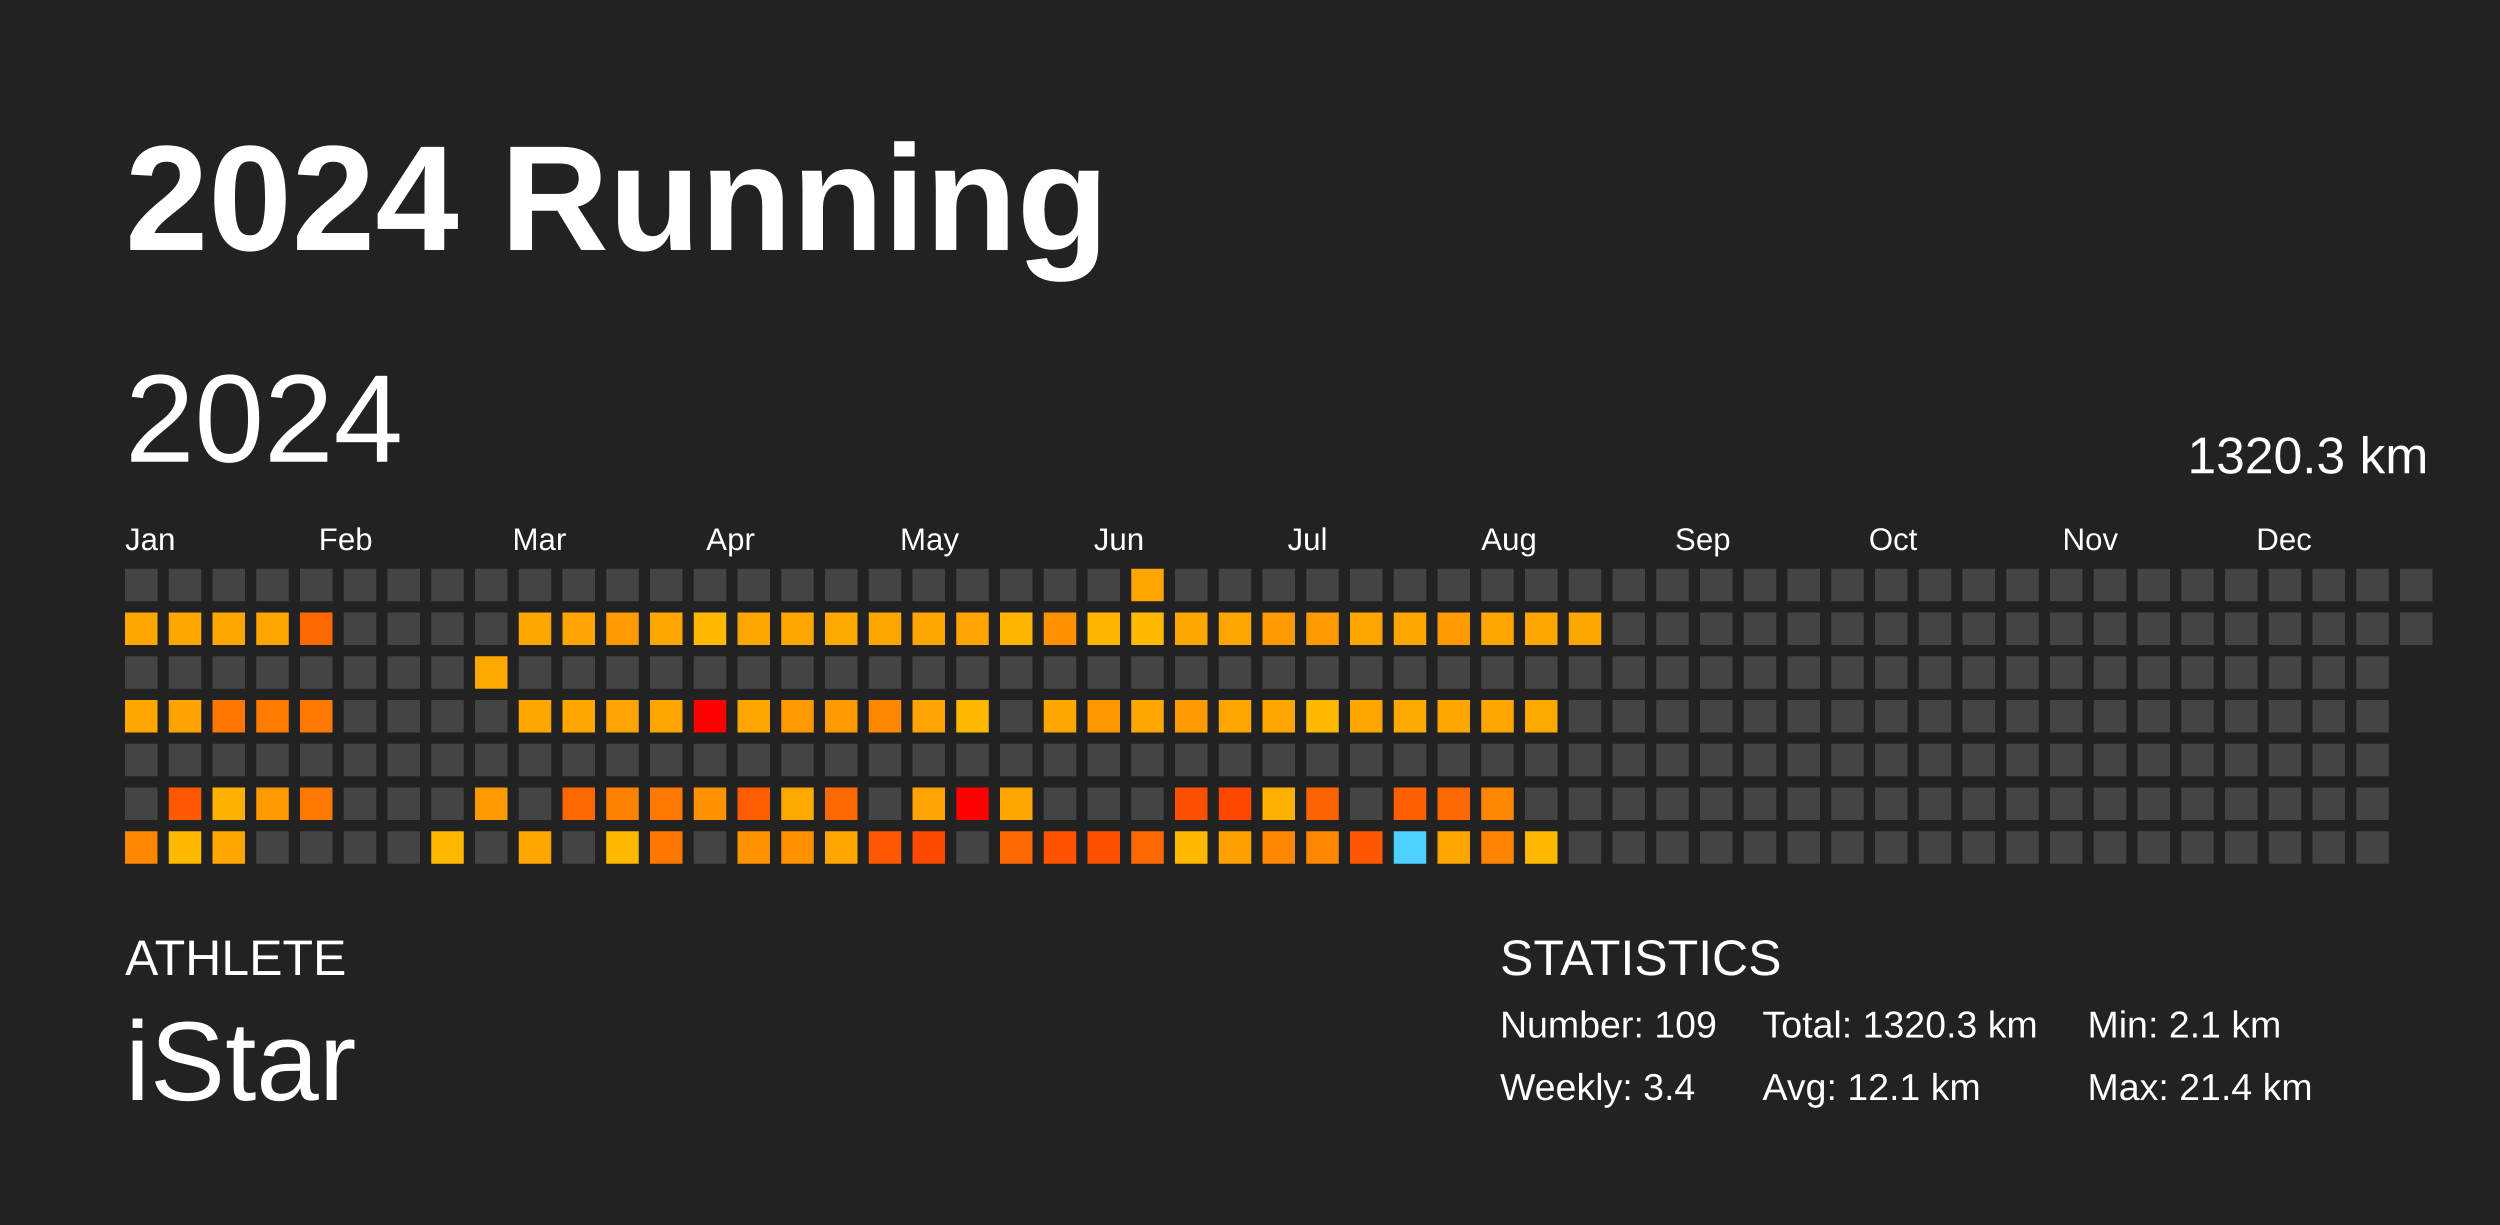
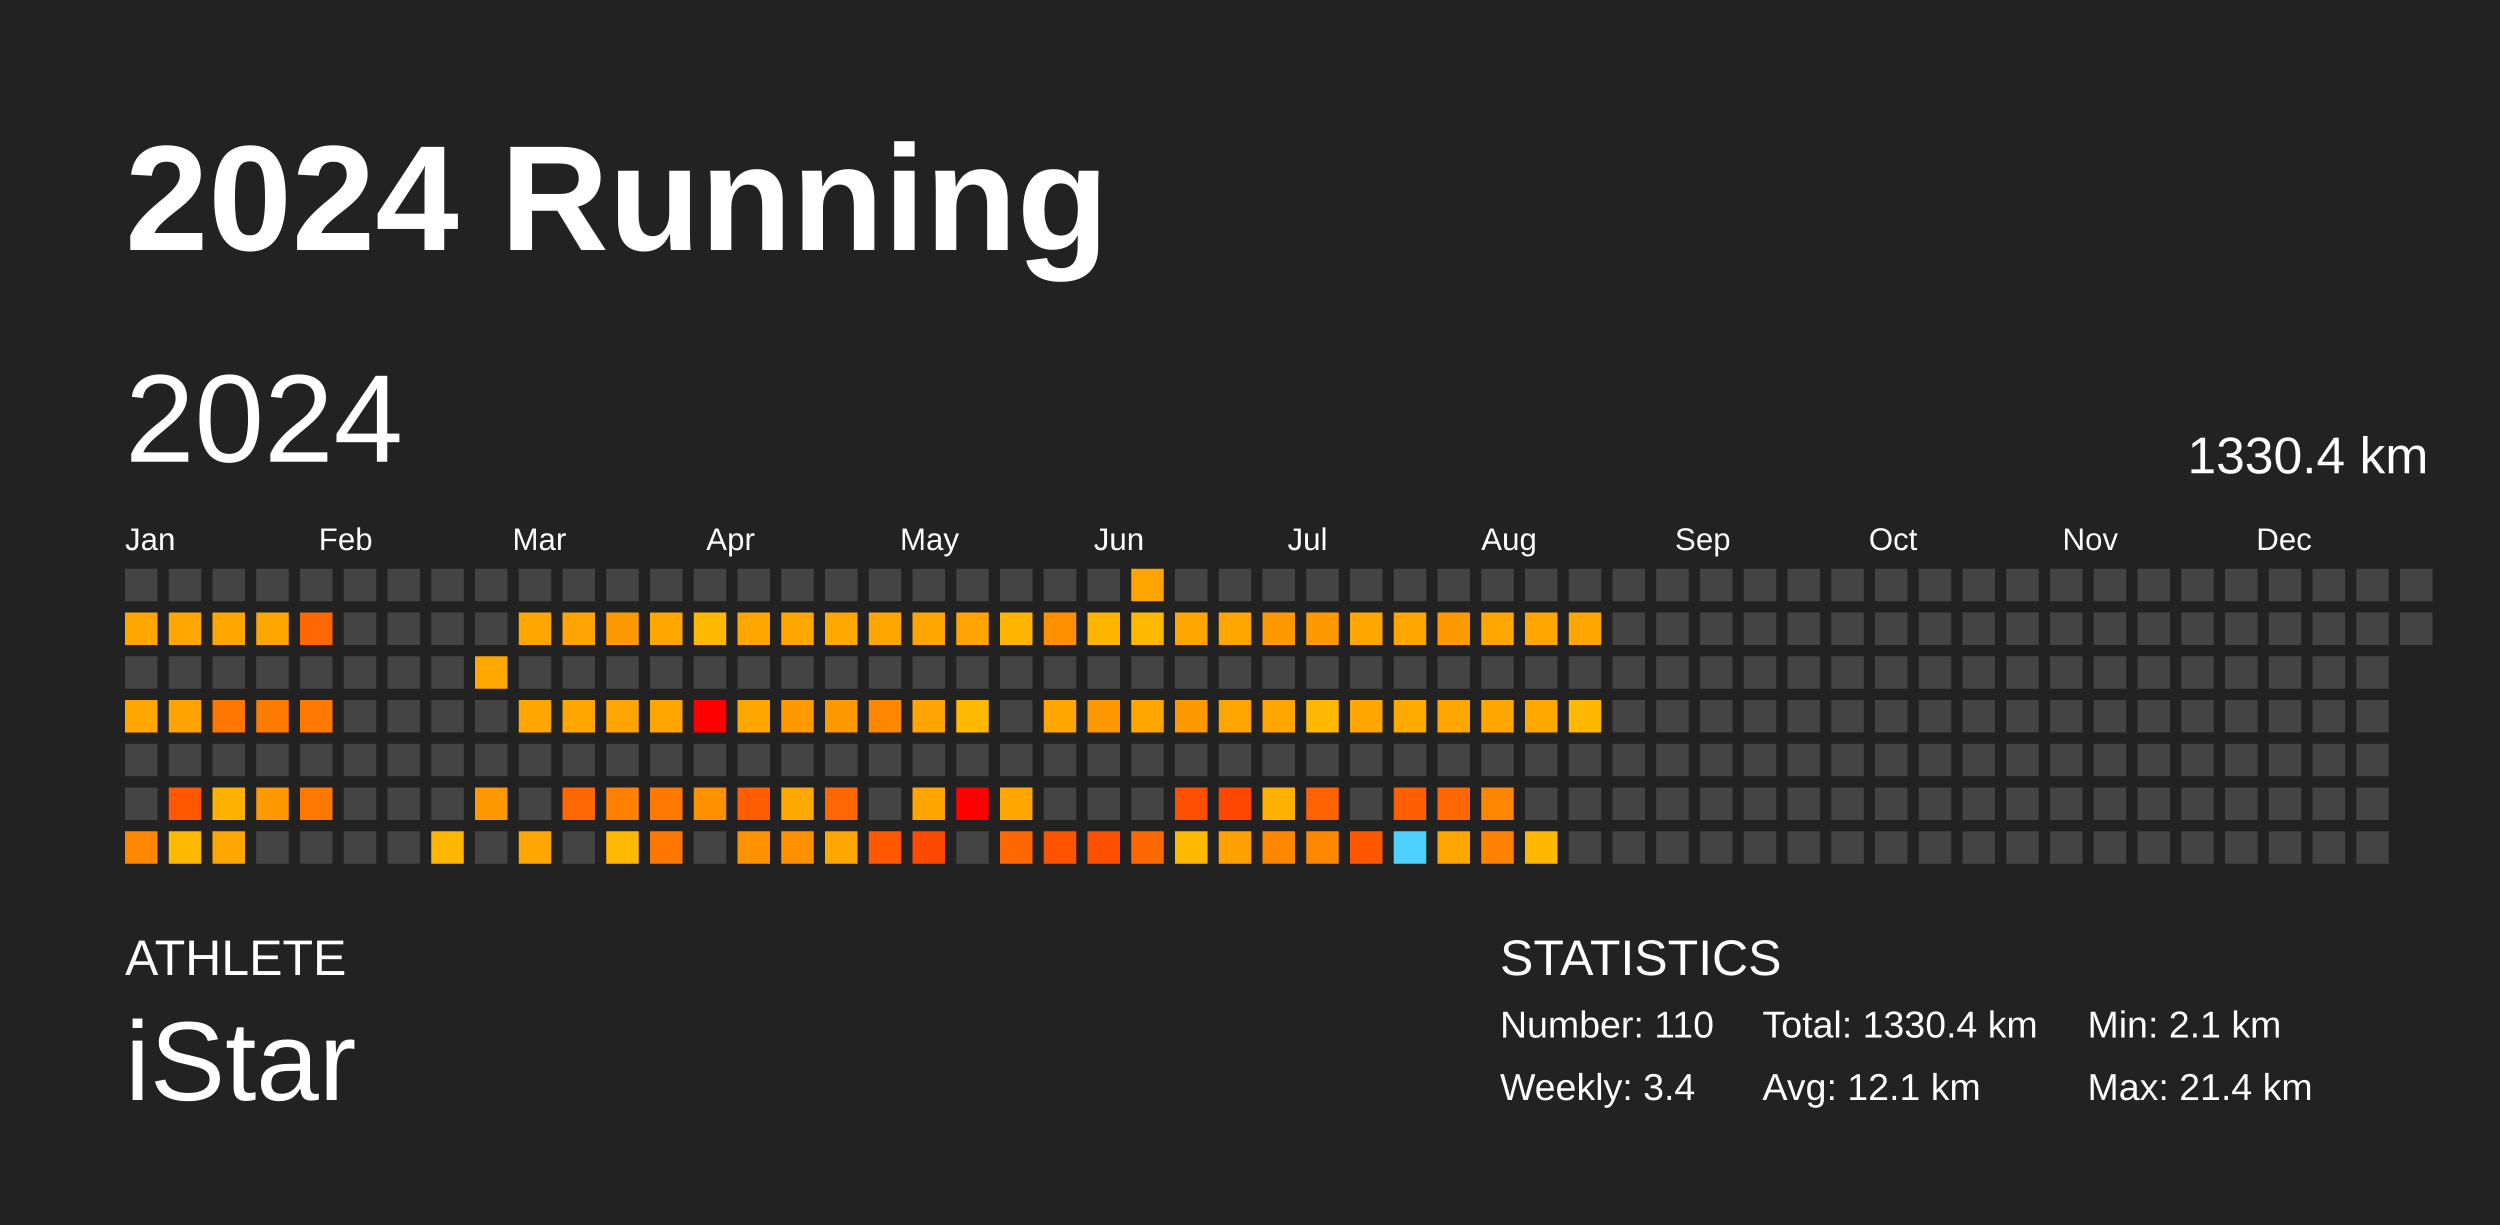
<svg xmlns="http://www.w3.org/2000/svg" baseProfile="full" height="98mm" version="1.1" viewBox="0,0,200,98" width="200mm">
  <defs />
  <rect fill="#222222" height="98" width="200" x="0" y="0" />
  <text fill="#FFFFFF" style="font-size:12px; font-family:Arial; font-weight:bold;" x="10" y="20">2024 Running</text>
  <text fill="#FFFFFF" style="font-size:4px; font-family:Arial" x="10" y="78">ATHLETE</text>
  <text fill="#FFFFFF" style="font-size:9px; font-family:Arial" x="10" y="88">iStar</text>
  <text fill="#FFFFFF" style="font-size:4px; font-family:Arial" x="120" y="78">STATISTICS</text>
-   <text fill="#FFFFFF" style="font-size:3px; font-family:Arial" x="120" y="83">Number: 109</text>
+   <text fill="#FFFFFF" style="font-size:3px; font-family:Arial" x="120" y="83">Number: 110</text>
  <text fill="#FFFFFF" style="font-size:3px; font-family:Arial" x="120" y="88">Weekly: 3.4</text>
-   <text fill="#FFFFFF" style="font-size:3px; font-family:Arial" x="141" y="83">Total: 1320.3 km</text>
+   <text fill="#FFFFFF" style="font-size:3px; font-family:Arial" x="141" y="83">Total: 1330.4 km</text>
  <text fill="#FFFFFF" style="font-size:3px; font-family:Arial" x="141" y="88">Avg: 12.1 km</text>
  <text fill="#FFFFFF" style="font-size:3px; font-family:Arial" x="167" y="83">Min: 2.1 km</text>
  <text fill="#FFFFFF" style="font-size:3px; font-family:Arial" x="167" y="88">Max: 21.4 km</text>
  <text dominant-baseline="hanging" fill="#FFFFFF" style="font-size:10.0px; font-family:Arial;" x="10" y="30">2024</text>
-   <text dominant-baseline="hanging" fill="#FFFFFF" style="font-size:4.125px; font-family:Arial;" x="175" y="35">1320.3 km</text>
+   <text dominant-baseline="hanging" fill="#FFFFFF" style="font-size:4.125px; font-family:Arial;" x="175" y="35">1330.4 km</text>
  <text fill="#FFFFFF" style="font-size:2.5px; font-family:Arial" x="10.0" y="44">Jan</text>
  <text fill="#FFFFFF" style="font-size:2.5px; font-family:Arial" x="25.5" y="44">Feb</text>
  <text fill="#FFFFFF" style="font-size:2.5px; font-family:Arial" x="41.0" y="44">Mar</text>
  <text fill="#FFFFFF" style="font-size:2.5px; font-family:Arial" x="56.5" y="44">Apr</text>
  <text fill="#FFFFFF" style="font-size:2.5px; font-family:Arial" x="72.0" y="44">May</text>
  <text fill="#FFFFFF" style="font-size:2.5px; font-family:Arial" x="87.5" y="44">Jun</text>
  <text fill="#FFFFFF" style="font-size:2.5px; font-family:Arial" x="103.0" y="44">Jul</text>
  <text fill="#FFFFFF" style="font-size:2.5px; font-family:Arial" x="118.5" y="44">Aug</text>
  <text fill="#FFFFFF" style="font-size:2.5px; font-family:Arial" x="134.0" y="44">Sep</text>
  <text fill="#FFFFFF" style="font-size:2.5px; font-family:Arial" x="149.5" y="44">Oct</text>
  <text fill="#FFFFFF" style="font-size:2.5px; font-family:Arial" x="165.0" y="44">Nov</text>
  <text fill="#FFFFFF" style="font-size:2.5px; font-family:Arial" x="180.5" y="44">Dec</text>
  <rect fill="#444444" height="2.6" width="2.6" x="10.0" y="45.5" />
  <rect fill="#ffa700" height="2.6" width="2.6" x="10.0" y="49.0" />
  <rect fill="#444444" height="2.6" width="2.6" x="10.0" y="52.5" />
  <rect fill="#ffa700" height="2.6" width="2.6" x="10.0" y="56.0" />
  <rect fill="#444444" height="2.6" width="2.6" x="10.0" y="59.5" />
  <rect fill="#444444" height="2.6" width="2.6" x="10.0" y="63.0" />
  <rect fill="#ff8700" height="2.6" width="2.6" x="10.0" y="66.5" />
  <rect fill="#444444" height="2.6" width="2.6" x="13.5" y="45.5" />
  <rect fill="#ffa700" height="2.6" width="2.6" x="13.5" y="49.0" />
  <rect fill="#444444" height="2.6" width="2.6" x="13.5" y="52.5" />
  <rect fill="#ffa300" height="2.6" width="2.6" x="13.5" y="56.0" />
  <rect fill="#444444" height="2.6" width="2.6" x="13.5" y="59.5" />
  <rect fill="#ff5800" height="2.6" width="2.6" x="13.5" y="63.0" />
  <rect fill="#ffb900" height="2.6" width="2.6" x="13.5" y="66.5" />
  <rect fill="#444444" height="2.6" width="2.6" x="17.0" y="45.5" />
  <rect fill="#ffa700" height="2.6" width="2.6" x="17.0" y="49.0" />
  <rect fill="#444444" height="2.6" width="2.6" x="17.0" y="52.5" />
  <rect fill="#ff7700" height="2.6" width="2.6" x="17.0" y="56.0" />
  <rect fill="#444444" height="2.6" width="2.6" x="17.0" y="59.5" />
  <rect fill="#ffb100" height="2.6" width="2.6" x="17.0" y="63.0" />
  <rect fill="#ffa700" height="2.6" width="2.6" x="17.0" y="66.5" />
  <rect fill="#444444" height="2.6" width="2.6" x="20.5" y="45.5" />
  <rect fill="#ffa700" height="2.6" width="2.6" x="20.5" y="49.0" />
  <rect fill="#444444" height="2.6" width="2.6" x="20.5" y="52.5" />
  <rect fill="#ff7b00" height="2.6" width="2.6" x="20.5" y="56.0" />
  <rect fill="#444444" height="2.6" width="2.6" x="20.5" y="59.5" />
  <rect fill="#ff9900" height="2.6" width="2.6" x="20.5" y="63.0" />
  <rect fill="#444444" height="2.6" width="2.6" x="20.5" y="66.5" />
  <rect fill="#444444" height="2.6" width="2.6" x="24.0" y="45.5" />
  <rect fill="#ff6800" height="2.6" width="2.6" x="24.0" y="49.0" />
  <rect fill="#444444" height="2.6" width="2.6" x="24.0" y="52.5" />
  <rect fill="#ff7900" height="2.6" width="2.6" x="24.0" y="56.0" />
  <rect fill="#444444" height="2.6" width="2.6" x="24.0" y="59.5" />
  <rect fill="#ff7800" height="2.6" width="2.6" x="24.0" y="63.0" />
  <rect fill="#444444" height="2.6" width="2.6" x="24.0" y="66.5" />
  <rect fill="#444444" height="2.6" width="2.6" x="27.5" y="45.5" />
  <rect fill="#444444" height="2.6" width="2.6" x="27.5" y="49.0" />
  <rect fill="#444444" height="2.6" width="2.6" x="27.5" y="52.5" />
  <rect fill="#444444" height="2.6" width="2.6" x="27.5" y="56.0" />
  <rect fill="#444444" height="2.6" width="2.6" x="27.5" y="59.5" />
  <rect fill="#444444" height="2.6" width="2.6" x="27.5" y="63.0" />
  <rect fill="#444444" height="2.6" width="2.6" x="27.5" y="66.5" />
  <rect fill="#444444" height="2.6" width="2.6" x="31.0" y="45.5" />
  <rect fill="#444444" height="2.6" width="2.6" x="31.0" y="49.0" />
  <rect fill="#444444" height="2.6" width="2.6" x="31.0" y="52.5" />
  <rect fill="#444444" height="2.6" width="2.6" x="31.0" y="56.0" />
  <rect fill="#444444" height="2.6" width="2.6" x="31.0" y="59.5" />
  <rect fill="#444444" height="2.6" width="2.6" x="31.0" y="63.0" />
  <rect fill="#444444" height="2.6" width="2.6" x="31.0" y="66.5" />
  <rect fill="#444444" height="2.6" width="2.6" x="34.5" y="45.5" />
  <rect fill="#444444" height="2.6" width="2.6" x="34.5" y="49.0" />
  <rect fill="#444444" height="2.6" width="2.6" x="34.5" y="52.5" />
  <rect fill="#444444" height="2.6" width="2.6" x="34.5" y="56.0" />
  <rect fill="#444444" height="2.6" width="2.6" x="34.5" y="59.5" />
  <rect fill="#444444" height="2.6" width="2.6" x="34.5" y="63.0" />
  <rect fill="#ffb800" height="2.6" width="2.6" x="34.5" y="66.5" />
  <rect fill="#444444" height="2.6" width="2.6" x="38.0" y="45.5" />
  <rect fill="#444444" height="2.6" width="2.6" x="38.0" y="49.0" />
  <rect fill="#ffa800" height="2.6" width="2.6" x="38.0" y="52.5" />
  <rect fill="#444444" height="2.6" width="2.6" x="38.0" y="56.0" />
  <rect fill="#444444" height="2.6" width="2.6" x="38.0" y="59.5" />
  <rect fill="#ff9900" height="2.6" width="2.6" x="38.0" y="63.0" />
  <rect fill="#444444" height="2.6" width="2.6" x="38.0" y="66.5" />
  <rect fill="#444444" height="2.6" width="2.6" x="41.5" y="45.5" />
  <rect fill="#ffa700" height="2.6" width="2.6" x="41.5" y="49.0" />
  <rect fill="#444444" height="2.6" width="2.6" x="41.5" y="52.5" />
  <rect fill="#ffa700" height="2.6" width="2.6" x="41.5" y="56.0" />
  <rect fill="#444444" height="2.6" width="2.6" x="41.5" y="59.5" />
  <rect fill="#444444" height="2.6" width="2.6" x="41.5" y="63.0" />
  <rect fill="#ffa600" height="2.6" width="2.6" x="41.5" y="66.5" />
  <rect fill="#444444" height="2.6" width="2.6" x="45.0" y="45.5" />
  <rect fill="#ffa400" height="2.6" width="2.6" x="45.0" y="49.0" />
  <rect fill="#444444" height="2.6" width="2.6" x="45.0" y="52.5" />
  <rect fill="#ffa700" height="2.6" width="2.6" x="45.0" y="56.0" />
  <rect fill="#444444" height="2.6" width="2.6" x="45.0" y="59.5" />
  <rect fill="#ff6700" height="2.6" width="2.6" x="45.0" y="63.0" />
  <rect fill="#444444" height="2.6" width="2.6" x="45.0" y="66.5" />
  <rect fill="#444444" height="2.6" width="2.6" x="48.5" y="45.5" />
  <rect fill="#ff9900" height="2.6" width="2.6" x="48.5" y="49.0" />
  <rect fill="#444444" height="2.6" width="2.6" x="48.5" y="52.5" />
  <rect fill="#ffa400" height="2.6" width="2.6" x="48.5" y="56.0" />
  <rect fill="#444444" height="2.6" width="2.6" x="48.5" y="59.5" />
  <rect fill="#ff8100" height="2.6" width="2.6" x="48.5" y="63.0" />
  <rect fill="#ffb900" height="2.6" width="2.6" x="48.5" y="66.5" />
  <rect fill="#444444" height="2.6" width="2.6" x="52.0" y="45.5" />
  <rect fill="#ffa700" height="2.6" width="2.6" x="52.0" y="49.0" />
  <rect fill="#444444" height="2.6" width="2.6" x="52.0" y="52.5" />
  <rect fill="#ffa500" height="2.6" width="2.6" x="52.0" y="56.0" />
  <rect fill="#444444" height="2.6" width="2.6" x="52.0" y="59.5" />
  <rect fill="#ff7800" height="2.6" width="2.6" x="52.0" y="63.0" />
  <rect fill="#ff7600" height="2.6" width="2.6" x="52.0" y="66.5" />
  <rect fill="#444444" height="2.6" width="2.6" x="55.5" y="45.5" />
  <rect fill="#ffb900" height="2.6" width="2.6" x="55.5" y="49.0" />
  <rect fill="#444444" height="2.6" width="2.6" x="55.5" y="52.5" />
  <rect fill="red" height="2.6" width="2.6" x="55.5" y="56.0" />
  <rect fill="#444444" height="2.6" width="2.6" x="55.5" y="59.5" />
  <rect fill="#ff9000" height="2.6" width="2.6" x="55.5" y="63.0" />
  <rect fill="#444444" height="2.6" width="2.6" x="55.5" y="66.5" />
  <rect fill="#444444" height="2.6" width="2.6" x="59.0" y="45.5" />
  <rect fill="#ffa700" height="2.6" width="2.6" x="59.0" y="49.0" />
  <rect fill="#444444" height="2.6" width="2.6" x="59.0" y="52.5" />
  <rect fill="#ffa600" height="2.6" width="2.6" x="59.0" y="56.0" />
  <rect fill="#444444" height="2.6" width="2.6" x="59.0" y="59.5" />
  <rect fill="#ff5d00" height="2.6" width="2.6" x="59.0" y="63.0" />
  <rect fill="#ff9200" height="2.6" width="2.6" x="59.0" y="66.5" />
  <rect fill="#444444" height="2.6" width="2.6" x="62.5" y="45.5" />
  <rect fill="#ffa700" height="2.6" width="2.6" x="62.5" y="49.0" />
  <rect fill="#444444" height="2.6" width="2.6" x="62.5" y="52.5" />
  <rect fill="#ff9900" height="2.6" width="2.6" x="62.5" y="56.0" />
  <rect fill="#444444" height="2.6" width="2.6" x="62.5" y="59.5" />
  <rect fill="#ffa800" height="2.6" width="2.6" x="62.5" y="63.0" />
  <rect fill="#ff9100" height="2.6" width="2.6" x="62.5" y="66.5" />
  <rect fill="#444444" height="2.6" width="2.6" x="66.0" y="45.5" />
  <rect fill="#ffa800" height="2.6" width="2.6" x="66.0" y="49.0" />
  <rect fill="#444444" height="2.6" width="2.6" x="66.0" y="52.5" />
  <rect fill="#ff9900" height="2.6" width="2.6" x="66.0" y="56.0" />
  <rect fill="#444444" height="2.6" width="2.6" x="66.0" y="59.5" />
  <rect fill="#ff6800" height="2.6" width="2.6" x="66.0" y="63.0" />
  <rect fill="#ffa700" height="2.6" width="2.6" x="66.0" y="66.5" />
  <rect fill="#444444" height="2.6" width="2.6" x="69.5" y="45.5" />
  <rect fill="#ffa700" height="2.6" width="2.6" x="69.5" y="49.0" />
  <rect fill="#444444" height="2.6" width="2.6" x="69.5" y="52.5" />
  <rect fill="#ff8700" height="2.6" width="2.6" x="69.5" y="56.0" />
  <rect fill="#444444" height="2.6" width="2.6" x="69.5" y="59.5" />
  <rect fill="#444444" height="2.6" width="2.6" x="69.5" y="63.0" />
  <rect fill="#ff5800" height="2.6" width="2.6" x="69.5" y="66.5" />
  <rect fill="#444444" height="2.6" width="2.6" x="73.0" y="45.5" />
  <rect fill="#ffa500" height="2.6" width="2.6" x="73.0" y="49.0" />
  <rect fill="#444444" height="2.6" width="2.6" x="73.0" y="52.5" />
  <rect fill="#ffa400" height="2.6" width="2.6" x="73.0" y="56.0" />
  <rect fill="#444444" height="2.6" width="2.6" x="73.0" y="59.5" />
  <rect fill="#ffa400" height="2.6" width="2.6" x="73.0" y="63.0" />
  <rect fill="#ff4800" height="2.6" width="2.6" x="73.0" y="66.5" />
  <rect fill="#444444" height="2.6" width="2.6" x="76.5" y="45.5" />
  <rect fill="#ffa400" height="2.6" width="2.6" x="76.5" y="49.0" />
  <rect fill="#444444" height="2.6" width="2.6" x="76.5" y="52.5" />
  <rect fill="#ffb900" height="2.6" width="2.6" x="76.5" y="56.0" />
  <rect fill="#444444" height="2.6" width="2.6" x="76.5" y="59.5" />
  <rect fill="red" height="2.6" width="2.6" x="76.5" y="63.0" />
  <rect fill="#444444" height="2.6" width="2.6" x="76.5" y="66.5" />
  <rect fill="#444444" height="2.6" width="2.6" x="80.0" y="45.5" />
  <rect fill="#ffb500" height="2.6" width="2.6" x="80.0" y="49.0" />
  <rect fill="#444444" height="2.6" width="2.6" x="80.0" y="52.5" />
  <rect fill="#444444" height="2.6" width="2.6" x="80.0" y="56.0" />
  <rect fill="#444444" height="2.6" width="2.6" x="80.0" y="59.5" />
  <rect fill="#ffa700" height="2.6" width="2.6" x="80.0" y="63.0" />
  <rect fill="#ff6700" height="2.6" width="2.6" x="80.0" y="66.5" />
  <rect fill="#444444" height="2.6" width="2.6" x="83.5" y="45.5" />
  <rect fill="#ff9100" height="2.6" width="2.6" x="83.5" y="49.0" />
  <rect fill="#444444" height="2.6" width="2.6" x="83.5" y="52.5" />
  <rect fill="#ffa700" height="2.6" width="2.6" x="83.5" y="56.0" />
  <rect fill="#444444" height="2.6" width="2.6" x="83.5" y="59.5" />
  <rect fill="#444444" height="2.6" width="2.6" x="83.5" y="63.0" />
  <rect fill="#ff5300" height="2.6" width="2.6" x="83.5" y="66.5" />
  <rect fill="#444444" height="2.6" width="2.6" x="87.0" y="45.5" />
  <rect fill="#ffb500" height="2.6" width="2.6" x="87.0" y="49.0" />
  <rect fill="#444444" height="2.6" width="2.6" x="87.0" y="52.5" />
  <rect fill="#ff9700" height="2.6" width="2.6" x="87.0" y="56.0" />
  <rect fill="#444444" height="2.6" width="2.6" x="87.0" y="59.5" />
  <rect fill="#444444" height="2.6" width="2.6" x="87.0" y="63.0" />
  <rect fill="#ff5000" height="2.6" width="2.6" x="87.0" y="66.5" />
  <rect fill="#ffa500" height="2.6" width="2.6" x="90.5" y="45.5" />
  <rect fill="#ffb900" height="2.6" width="2.6" x="90.5" y="49.0" />
  <rect fill="#444444" height="2.6" width="2.6" x="90.5" y="52.5" />
  <rect fill="#ffa700" height="2.6" width="2.6" x="90.5" y="56.0" />
  <rect fill="#444444" height="2.6" width="2.6" x="90.5" y="59.5" />
  <rect fill="#444444" height="2.6" width="2.6" x="90.5" y="63.0" />
  <rect fill="#ff6800" height="2.6" width="2.6" x="90.5" y="66.5" />
  <rect fill="#444444" height="2.6" width="2.6" x="94.0" y="45.5" />
  <rect fill="#ffa700" height="2.6" width="2.6" x="94.0" y="49.0" />
  <rect fill="#444444" height="2.6" width="2.6" x="94.0" y="52.5" />
  <rect fill="#ff9900" height="2.6" width="2.6" x="94.0" y="56.0" />
  <rect fill="#444444" height="2.6" width="2.6" x="94.0" y="59.5" />
  <rect fill="#ff4f00" height="2.6" width="2.6" x="94.0" y="63.0" />
  <rect fill="#ffb900" height="2.6" width="2.6" x="94.0" y="66.5" />
  <rect fill="#444444" height="2.6" width="2.6" x="97.5" y="45.5" />
  <rect fill="#ffa700" height="2.6" width="2.6" x="97.5" y="49.0" />
  <rect fill="#444444" height="2.6" width="2.6" x="97.5" y="52.5" />
  <rect fill="#ffa500" height="2.6" width="2.6" x="97.5" y="56.0" />
  <rect fill="#444444" height="2.6" width="2.6" x="97.5" y="59.5" />
  <rect fill="#ff4700" height="2.6" width="2.6" x="97.5" y="63.0" />
  <rect fill="#ffa200" height="2.6" width="2.6" x="97.5" y="66.5" />
  <rect fill="#444444" height="2.6" width="2.6" x="101.0" y="45.5" />
  <rect fill="#ff9900" height="2.6" width="2.6" x="101.0" y="49.0" />
  <rect fill="#444444" height="2.6" width="2.6" x="101.0" y="52.5" />
  <rect fill="#ffa700" height="2.6" width="2.6" x="101.0" y="56.0" />
  <rect fill="#444444" height="2.6" width="2.6" x="101.0" y="59.5" />
  <rect fill="#ffb000" height="2.6" width="2.6" x="101.0" y="63.0" />
  <rect fill="#ff8700" height="2.6" width="2.6" x="101.0" y="66.5" />
  <rect fill="#444444" height="2.6" width="2.6" x="104.5" y="45.5" />
  <rect fill="#ff9900" height="2.6" width="2.6" x="104.5" y="49.0" />
  <rect fill="#444444" height="2.6" width="2.6" x="104.5" y="52.5" />
  <rect fill="#ffb900" height="2.6" width="2.6" x="104.5" y="56.0" />
  <rect fill="#444444" height="2.6" width="2.6" x="104.5" y="59.5" />
  <rect fill="#ff6200" height="2.6" width="2.6" x="104.5" y="63.0" />
  <rect fill="#ff8700" height="2.6" width="2.6" x="104.5" y="66.5" />
  <rect fill="#444444" height="2.6" width="2.6" x="108.0" y="45.5" />
  <rect fill="#ffa700" height="2.6" width="2.6" x="108.0" y="49.0" />
  <rect fill="#444444" height="2.6" width="2.6" x="108.0" y="52.5" />
  <rect fill="#ffa700" height="2.6" width="2.6" x="108.0" y="56.0" />
  <rect fill="#444444" height="2.6" width="2.6" x="108.0" y="59.5" />
  <rect fill="#444444" height="2.6" width="2.6" x="108.0" y="63.0" />
  <rect fill="#ff5700" height="2.6" width="2.6" x="108.0" y="66.5" />
  <rect fill="#444444" height="2.6" width="2.6" x="111.5" y="45.5" />
  <rect fill="#ffa700" height="2.6" width="2.6" x="111.5" y="49.0" />
  <rect fill="#444444" height="2.6" width="2.6" x="111.5" y="52.5" />
  <rect fill="#ffaa00" height="2.6" width="2.6" x="111.5" y="56.0" />
  <rect fill="#444444" height="2.6" width="2.6" x="111.5" y="59.5" />
  <rect fill="#ff5f00" height="2.6" width="2.6" x="111.5" y="63.0" />
  <rect fill="#4dd2ff" height="2.6" width="2.6" x="111.5" y="66.5" />
  <rect fill="#444444" height="2.6" width="2.6" x="115.0" y="45.5" />
  <rect fill="#ff9900" height="2.6" width="2.6" x="115.0" y="49.0" />
  <rect fill="#444444" height="2.6" width="2.6" x="115.0" y="52.5" />
  <rect fill="#ffa700" height="2.6" width="2.6" x="115.0" y="56.0" />
  <rect fill="#444444" height="2.6" width="2.6" x="115.0" y="59.5" />
  <rect fill="#ff6800" height="2.6" width="2.6" x="115.0" y="63.0" />
  <rect fill="#ffa500" height="2.6" width="2.6" x="115.0" y="66.5" />
  <rect fill="#444444" height="2.6" width="2.6" x="118.5" y="45.5" />
  <rect fill="#ffa700" height="2.6" width="2.6" x="118.5" y="49.0" />
  <rect fill="#444444" height="2.6" width="2.6" x="118.5" y="52.5" />
  <rect fill="#ffa700" height="2.6" width="2.6" x="118.5" y="56.0" />
  <rect fill="#444444" height="2.6" width="2.6" x="118.5" y="59.5" />
  <rect fill="#ff8600" height="2.6" width="2.6" x="118.5" y="63.0" />
  <rect fill="#ff8300" height="2.6" width="2.6" x="118.5" y="66.5" />
  <rect fill="#444444" height="2.6" width="2.6" x="122.0" y="45.5" />
  <rect fill="#ffa700" height="2.6" width="2.6" x="122.0" y="49.0" />
  <rect fill="#444444" height="2.6" width="2.6" x="122.0" y="52.5" />
  <rect fill="#ffa800" height="2.6" width="2.6" x="122.0" y="56.0" />
  <rect fill="#444444" height="2.6" width="2.6" x="122.0" y="59.5" />
  <rect fill="#444444" height="2.6" width="2.6" x="122.0" y="63.0" />
  <rect fill="#ffb800" height="2.6" width="2.6" x="122.0" y="66.5" />
  <rect fill="#444444" height="2.6" width="2.6" x="125.5" y="45.5" />
  <rect fill="#ffa700" height="2.6" width="2.6" x="125.5" y="49.0" />
  <rect fill="#444444" height="2.6" width="2.6" x="125.5" y="52.5" />
-   <rect fill="#444444" height="2.6" width="2.6" x="125.5" y="56.0" />
+   <rect fill="#ffb800" height="2.6" width="2.6" x="125.5" y="56.0" />
  <rect fill="#444444" height="2.6" width="2.6" x="125.5" y="59.5" />
  <rect fill="#444444" height="2.6" width="2.6" x="125.5" y="63.0" />
  <rect fill="#444444" height="2.6" width="2.6" x="125.5" y="66.5" />
  <rect fill="#444444" height="2.6" width="2.6" x="129.0" y="45.5" />
  <rect fill="#444444" height="2.6" width="2.6" x="129.0" y="49.0" />
  <rect fill="#444444" height="2.6" width="2.6" x="129.0" y="52.5" />
  <rect fill="#444444" height="2.6" width="2.6" x="129.0" y="56.0" />
  <rect fill="#444444" height="2.6" width="2.6" x="129.0" y="59.5" />
  <rect fill="#444444" height="2.6" width="2.6" x="129.0" y="63.0" />
  <rect fill="#444444" height="2.6" width="2.6" x="129.0" y="66.5" />
  <rect fill="#444444" height="2.6" width="2.6" x="132.5" y="45.5" />
  <rect fill="#444444" height="2.6" width="2.6" x="132.5" y="49.0" />
  <rect fill="#444444" height="2.6" width="2.6" x="132.5" y="52.5" />
  <rect fill="#444444" height="2.6" width="2.6" x="132.5" y="56.0" />
  <rect fill="#444444" height="2.6" width="2.6" x="132.5" y="59.5" />
  <rect fill="#444444" height="2.6" width="2.6" x="132.5" y="63.0" />
  <rect fill="#444444" height="2.6" width="2.6" x="132.5" y="66.5" />
  <rect fill="#444444" height="2.6" width="2.6" x="136.0" y="45.5" />
  <rect fill="#444444" height="2.6" width="2.6" x="136.0" y="49.0" />
  <rect fill="#444444" height="2.6" width="2.6" x="136.0" y="52.5" />
  <rect fill="#444444" height="2.6" width="2.6" x="136.0" y="56.0" />
  <rect fill="#444444" height="2.6" width="2.6" x="136.0" y="59.5" />
  <rect fill="#444444" height="2.6" width="2.6" x="136.0" y="63.0" />
  <rect fill="#444444" height="2.6" width="2.6" x="136.0" y="66.5" />
  <rect fill="#444444" height="2.6" width="2.6" x="139.5" y="45.5" />
  <rect fill="#444444" height="2.6" width="2.6" x="139.5" y="49.0" />
  <rect fill="#444444" height="2.6" width="2.6" x="139.5" y="52.5" />
  <rect fill="#444444" height="2.6" width="2.6" x="139.5" y="56.0" />
  <rect fill="#444444" height="2.6" width="2.6" x="139.5" y="59.5" />
  <rect fill="#444444" height="2.6" width="2.6" x="139.5" y="63.0" />
  <rect fill="#444444" height="2.6" width="2.6" x="139.5" y="66.5" />
  <rect fill="#444444" height="2.6" width="2.6" x="143.0" y="45.5" />
  <rect fill="#444444" height="2.6" width="2.6" x="143.0" y="49.0" />
  <rect fill="#444444" height="2.6" width="2.6" x="143.0" y="52.5" />
  <rect fill="#444444" height="2.6" width="2.6" x="143.0" y="56.0" />
  <rect fill="#444444" height="2.6" width="2.6" x="143.0" y="59.5" />
  <rect fill="#444444" height="2.6" width="2.6" x="143.0" y="63.0" />
  <rect fill="#444444" height="2.6" width="2.6" x="143.0" y="66.5" />
  <rect fill="#444444" height="2.6" width="2.6" x="146.5" y="45.5" />
  <rect fill="#444444" height="2.6" width="2.6" x="146.5" y="49.0" />
  <rect fill="#444444" height="2.6" width="2.6" x="146.5" y="52.5" />
  <rect fill="#444444" height="2.6" width="2.6" x="146.5" y="56.0" />
  <rect fill="#444444" height="2.6" width="2.6" x="146.5" y="59.5" />
  <rect fill="#444444" height="2.6" width="2.6" x="146.5" y="63.0" />
  <rect fill="#444444" height="2.6" width="2.6" x="146.5" y="66.5" />
  <rect fill="#444444" height="2.6" width="2.6" x="150.0" y="45.5" />
  <rect fill="#444444" height="2.6" width="2.6" x="150.0" y="49.0" />
  <rect fill="#444444" height="2.6" width="2.6" x="150.0" y="52.5" />
  <rect fill="#444444" height="2.6" width="2.6" x="150.0" y="56.0" />
  <rect fill="#444444" height="2.6" width="2.6" x="150.0" y="59.5" />
  <rect fill="#444444" height="2.6" width="2.6" x="150.0" y="63.0" />
  <rect fill="#444444" height="2.6" width="2.6" x="150.0" y="66.5" />
  <rect fill="#444444" height="2.6" width="2.6" x="153.5" y="45.5" />
  <rect fill="#444444" height="2.6" width="2.6" x="153.5" y="49.0" />
  <rect fill="#444444" height="2.6" width="2.6" x="153.5" y="52.5" />
  <rect fill="#444444" height="2.6" width="2.6" x="153.5" y="56.0" />
  <rect fill="#444444" height="2.6" width="2.6" x="153.5" y="59.5" />
  <rect fill="#444444" height="2.6" width="2.6" x="153.5" y="63.0" />
  <rect fill="#444444" height="2.6" width="2.6" x="153.5" y="66.5" />
  <rect fill="#444444" height="2.6" width="2.6" x="157.0" y="45.5" />
  <rect fill="#444444" height="2.6" width="2.6" x="157.0" y="49.0" />
  <rect fill="#444444" height="2.6" width="2.6" x="157.0" y="52.5" />
  <rect fill="#444444" height="2.6" width="2.6" x="157.0" y="56.0" />
  <rect fill="#444444" height="2.6" width="2.6" x="157.0" y="59.5" />
  <rect fill="#444444" height="2.6" width="2.6" x="157.0" y="63.0" />
  <rect fill="#444444" height="2.6" width="2.6" x="157.0" y="66.5" />
  <rect fill="#444444" height="2.6" width="2.6" x="160.5" y="45.5" />
  <rect fill="#444444" height="2.6" width="2.6" x="160.5" y="49.0" />
  <rect fill="#444444" height="2.6" width="2.6" x="160.5" y="52.5" />
  <rect fill="#444444" height="2.6" width="2.6" x="160.5" y="56.0" />
  <rect fill="#444444" height="2.6" width="2.6" x="160.5" y="59.5" />
  <rect fill="#444444" height="2.6" width="2.6" x="160.5" y="63.0" />
  <rect fill="#444444" height="2.6" width="2.6" x="160.5" y="66.5" />
  <rect fill="#444444" height="2.6" width="2.6" x="164.0" y="45.5" />
  <rect fill="#444444" height="2.6" width="2.6" x="164.0" y="49.0" />
  <rect fill="#444444" height="2.6" width="2.6" x="164.0" y="52.5" />
  <rect fill="#444444" height="2.6" width="2.6" x="164.0" y="56.0" />
  <rect fill="#444444" height="2.6" width="2.6" x="164.0" y="59.5" />
  <rect fill="#444444" height="2.6" width="2.6" x="164.0" y="63.0" />
  <rect fill="#444444" height="2.6" width="2.6" x="164.0" y="66.5" />
  <rect fill="#444444" height="2.6" width="2.6" x="167.5" y="45.5" />
  <rect fill="#444444" height="2.6" width="2.6" x="167.5" y="49.0" />
  <rect fill="#444444" height="2.6" width="2.6" x="167.5" y="52.5" />
  <rect fill="#444444" height="2.6" width="2.6" x="167.5" y="56.0" />
  <rect fill="#444444" height="2.6" width="2.6" x="167.5" y="59.5" />
  <rect fill="#444444" height="2.6" width="2.6" x="167.5" y="63.0" />
  <rect fill="#444444" height="2.6" width="2.6" x="167.5" y="66.5" />
  <rect fill="#444444" height="2.6" width="2.6" x="171.0" y="45.5" />
  <rect fill="#444444" height="2.6" width="2.6" x="171.0" y="49.0" />
  <rect fill="#444444" height="2.6" width="2.6" x="171.0" y="52.5" />
  <rect fill="#444444" height="2.6" width="2.6" x="171.0" y="56.0" />
  <rect fill="#444444" height="2.6" width="2.6" x="171.0" y="59.5" />
  <rect fill="#444444" height="2.6" width="2.6" x="171.0" y="63.0" />
  <rect fill="#444444" height="2.6" width="2.6" x="171.0" y="66.5" />
  <rect fill="#444444" height="2.6" width="2.6" x="174.5" y="45.5" />
  <rect fill="#444444" height="2.6" width="2.6" x="174.5" y="49.0" />
  <rect fill="#444444" height="2.6" width="2.6" x="174.5" y="52.5" />
  <rect fill="#444444" height="2.6" width="2.6" x="174.5" y="56.0" />
  <rect fill="#444444" height="2.6" width="2.6" x="174.5" y="59.5" />
  <rect fill="#444444" height="2.6" width="2.6" x="174.5" y="63.0" />
  <rect fill="#444444" height="2.6" width="2.6" x="174.5" y="66.5" />
  <rect fill="#444444" height="2.6" width="2.6" x="178.0" y="45.5" />
  <rect fill="#444444" height="2.6" width="2.6" x="178.0" y="49.0" />
  <rect fill="#444444" height="2.6" width="2.6" x="178.0" y="52.5" />
  <rect fill="#444444" height="2.6" width="2.6" x="178.0" y="56.0" />
  <rect fill="#444444" height="2.6" width="2.6" x="178.0" y="59.5" />
  <rect fill="#444444" height="2.6" width="2.6" x="178.0" y="63.0" />
  <rect fill="#444444" height="2.6" width="2.6" x="178.0" y="66.5" />
  <rect fill="#444444" height="2.6" width="2.6" x="181.5" y="45.5" />
  <rect fill="#444444" height="2.6" width="2.6" x="181.5" y="49.0" />
  <rect fill="#444444" height="2.6" width="2.6" x="181.5" y="52.5" />
  <rect fill="#444444" height="2.6" width="2.6" x="181.5" y="56.0" />
  <rect fill="#444444" height="2.6" width="2.6" x="181.5" y="59.5" />
  <rect fill="#444444" height="2.6" width="2.6" x="181.5" y="63.0" />
  <rect fill="#444444" height="2.6" width="2.6" x="181.5" y="66.5" />
  <rect fill="#444444" height="2.6" width="2.6" x="185.0" y="45.5" />
  <rect fill="#444444" height="2.6" width="2.6" x="185.0" y="49.0" />
  <rect fill="#444444" height="2.6" width="2.6" x="185.0" y="52.5" />
  <rect fill="#444444" height="2.6" width="2.6" x="185.0" y="56.0" />
  <rect fill="#444444" height="2.6" width="2.6" x="185.0" y="59.5" />
  <rect fill="#444444" height="2.6" width="2.6" x="185.0" y="63.0" />
  <rect fill="#444444" height="2.6" width="2.6" x="185.0" y="66.5" />
  <rect fill="#444444" height="2.6" width="2.6" x="188.5" y="45.5" />
  <rect fill="#444444" height="2.6" width="2.6" x="188.5" y="49.0" />
  <rect fill="#444444" height="2.6" width="2.6" x="188.5" y="52.5" />
  <rect fill="#444444" height="2.6" width="2.6" x="188.5" y="56.0" />
  <rect fill="#444444" height="2.6" width="2.6" x="188.5" y="59.5" />
  <rect fill="#444444" height="2.6" width="2.6" x="188.5" y="63.0" />
  <rect fill="#444444" height="2.6" width="2.6" x="188.5" y="66.5" />
  <rect fill="#444444" height="2.6" width="2.6" x="192.0" y="45.5" />
  <rect fill="#444444" height="2.6" width="2.6" x="192.0" y="49.0" />
</svg>
